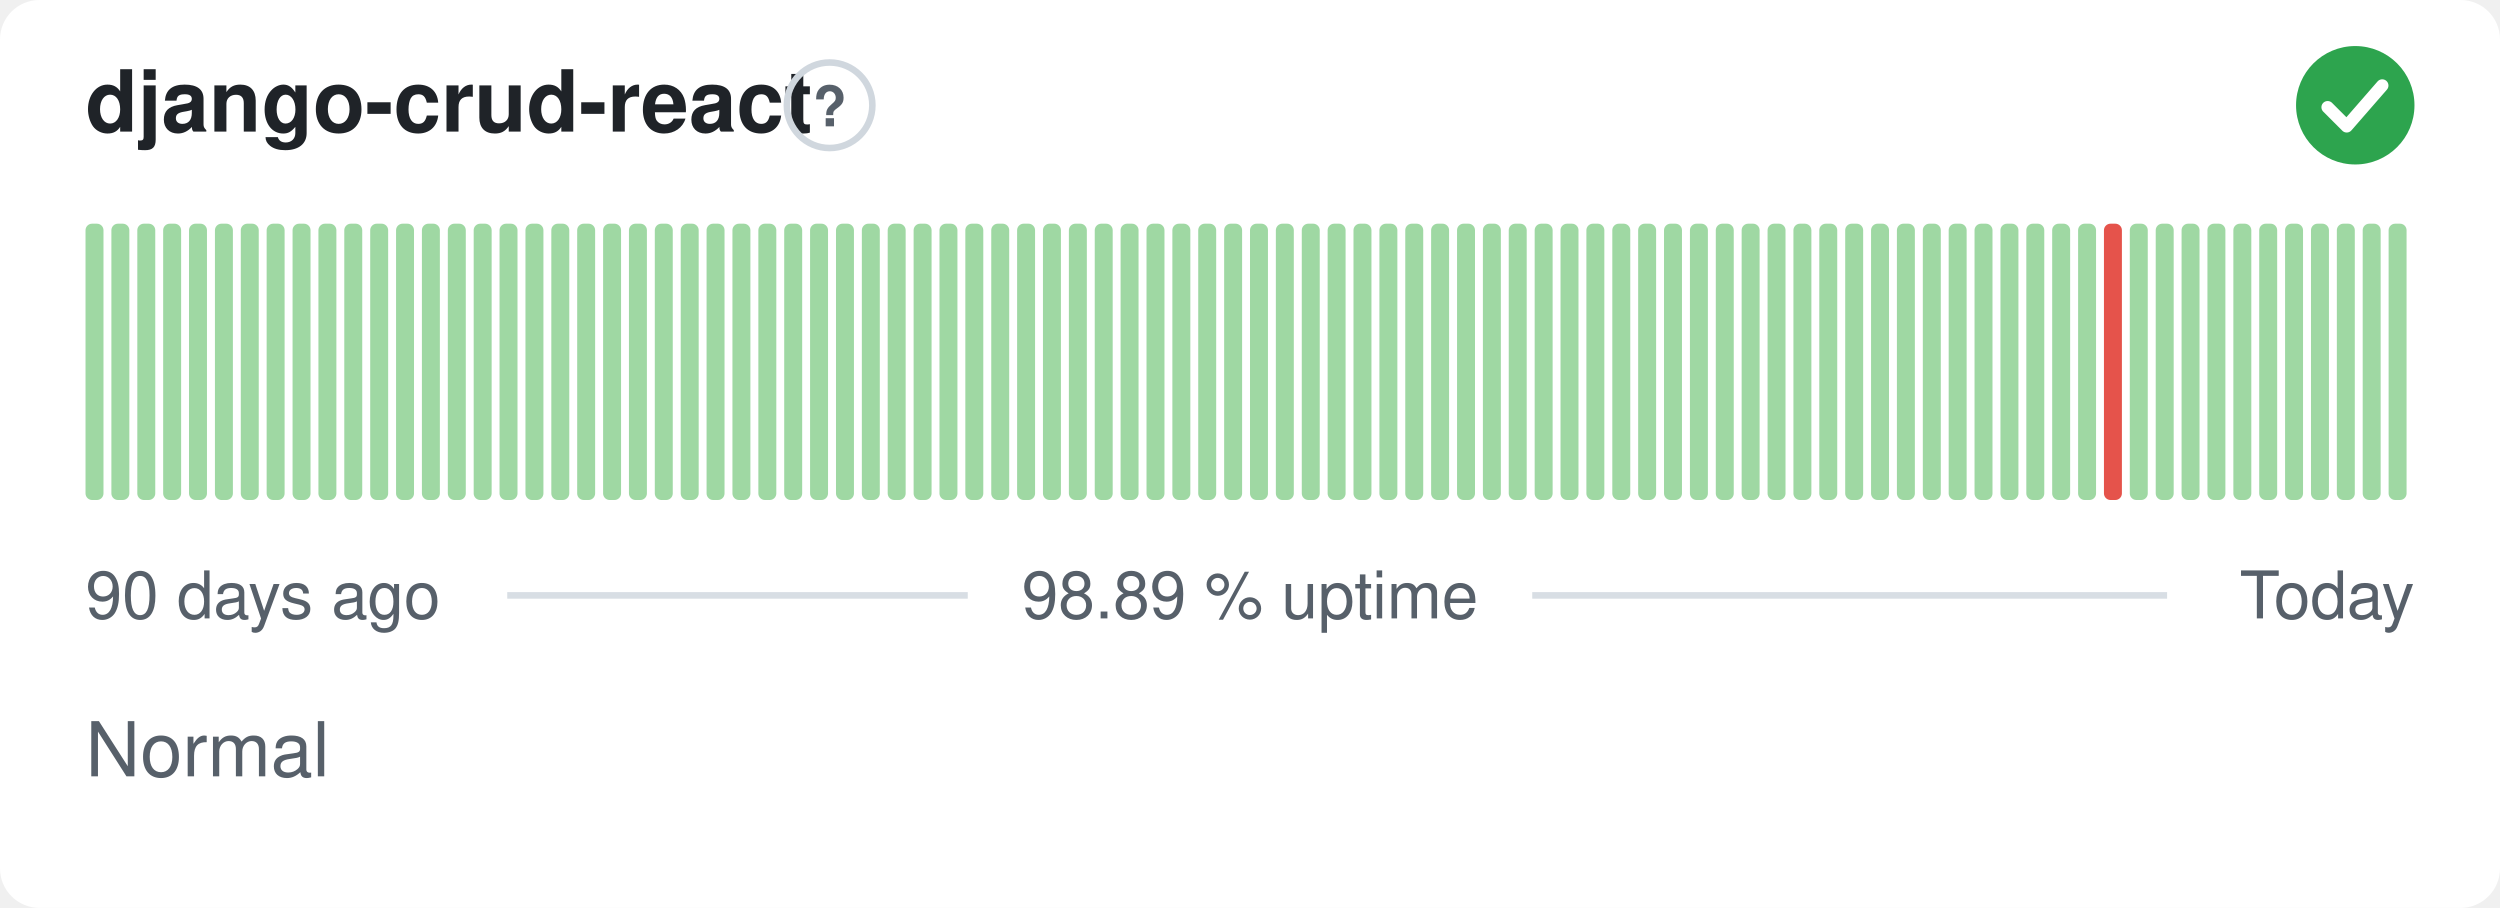
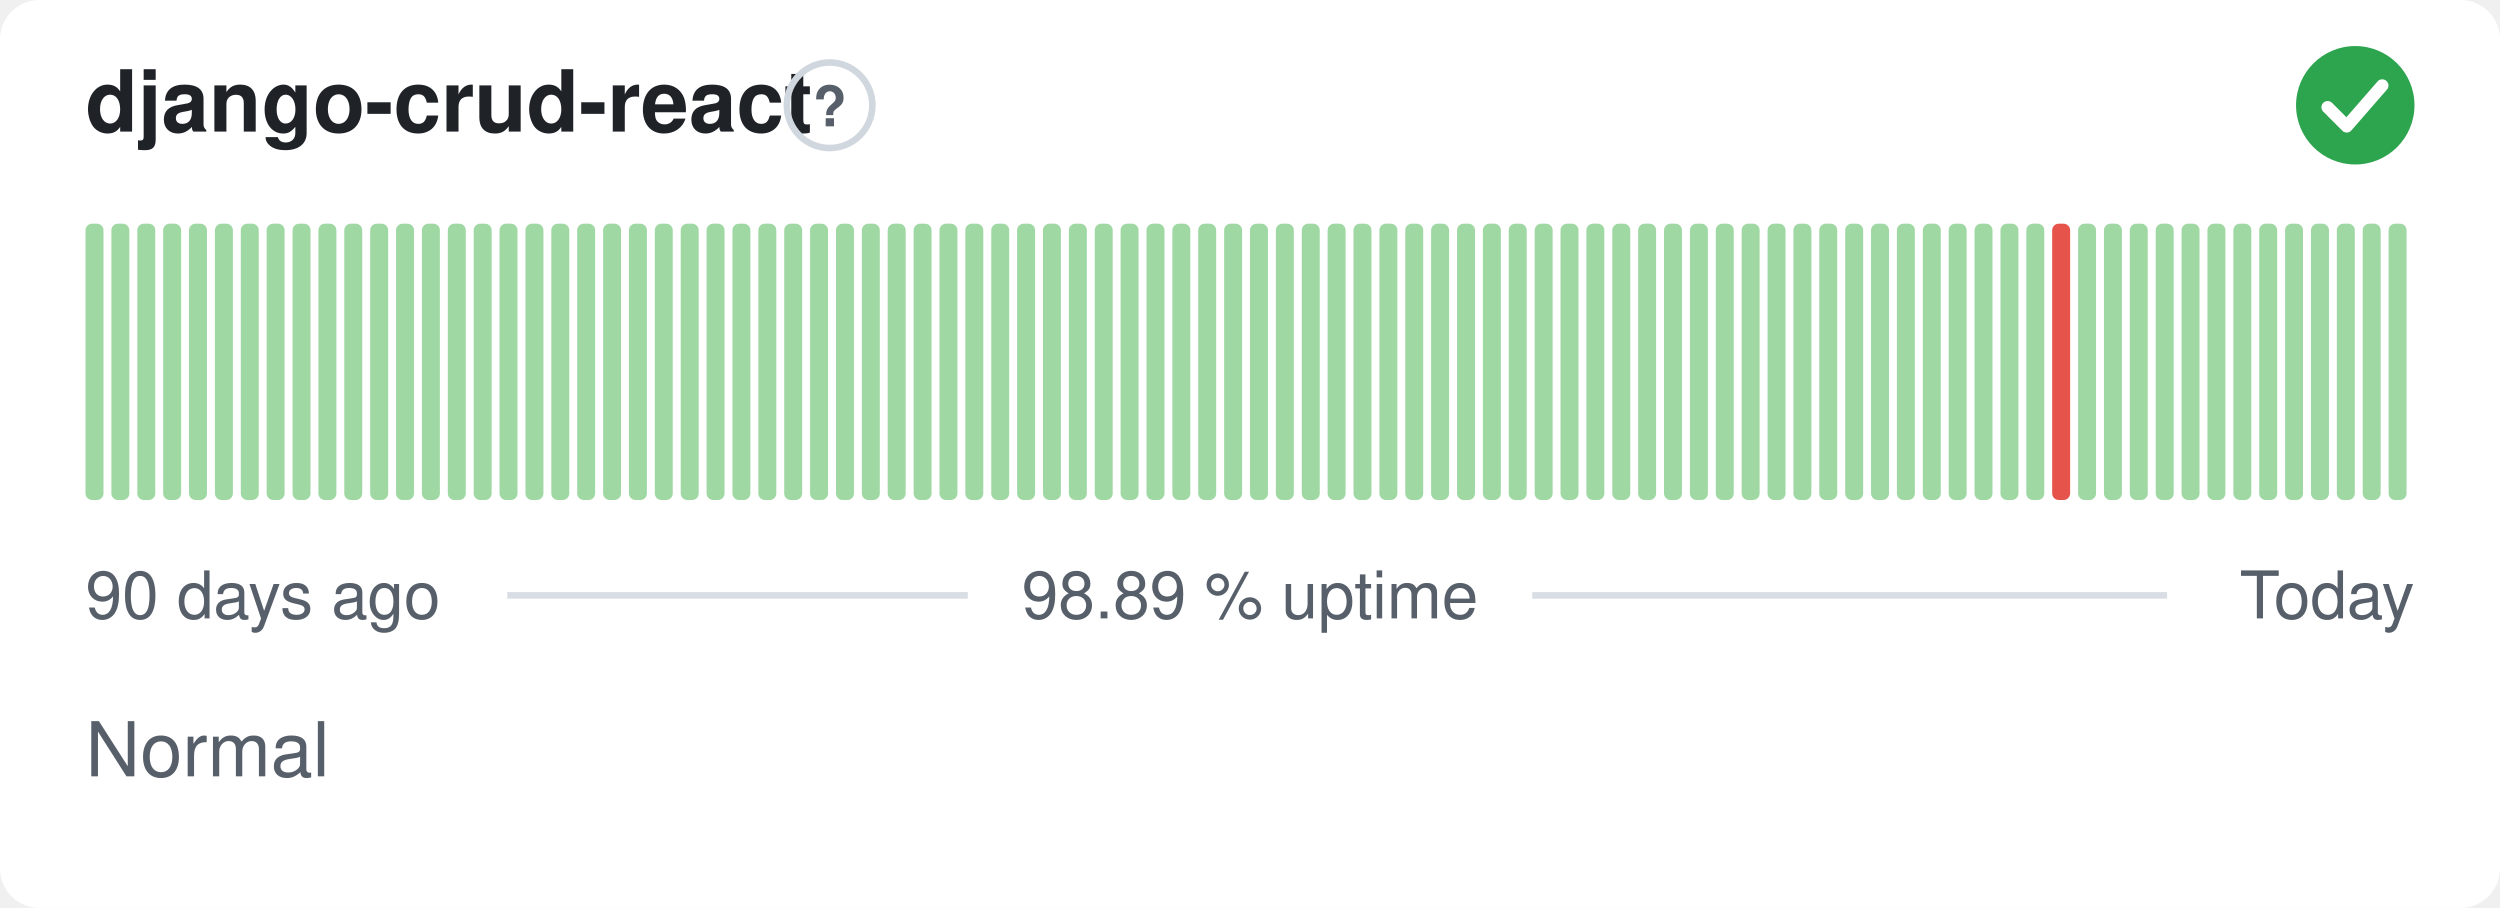
<svg xmlns="http://www.w3.org/2000/svg" width="380" height="138" viewBox="0 0 380 138" role="img" aria-label="django-crud-react: Normal, 98.89 % uptime over the last 90 days" font-family="-apple-system,BlinkMacSystemFont,'Segoe UI',Helvetica,Arial,sans-serif">
  <style>
    @media (prefers-color-scheme: dark) {
      .bg { fill: #0d1117 }
      .title { fill: #e6edf3 }
      .muted { fill: #8b949e }
      .hint { stroke: #30363d }
      .rule { stroke: #30363d }
      .nodata { fill: #21262d }
    }
  </style>
  <rect class="bg" width="380" height="138" rx="6" fill="#ffffff" />
  <text class="title" x="13" y="20" font-size="13" font-weight="600" fill="#1f2328">django-crud-react</text>
  <circle class="hint" cx="126.1" cy="16" r="6.5" fill="none" stroke="#d0d7de" stroke-width="1" />
  <text class="muted" x="126.1" y="19.2" text-anchor="middle" font-size="8.5" font-weight="700" fill="#57606a">?</text>
  <circle cx="358" cy="16" r="9" fill="#2da44e" />
  <path d="M353.80 16.30l2.90 2.90 5.40 -6.20" fill="none" stroke="#fff" stroke-width="1.89" stroke-linecap="round" stroke-linejoin="round" />
  <rect x="13.00" y="34.00" width="2.73" height="42.00" rx="1" fill="#9fd8a3" />
  <rect x="16.93" y="34.00" width="2.73" height="42.00" rx="1" fill="#9fd8a3" />
  <rect x="20.87" y="34.00" width="2.73" height="42.00" rx="1" fill="#9fd8a3" />
  <rect x="24.80" y="34.00" width="2.73" height="42.00" rx="1" fill="#9fd8a3" />
  <rect x="28.73" y="34.00" width="2.73" height="42.00" rx="1" fill="#9fd8a3" />
  <rect x="32.67" y="34.00" width="2.73" height="42.00" rx="1" fill="#9fd8a3" />
  <rect x="36.60" y="34.00" width="2.73" height="42.00" rx="1" fill="#9fd8a3" />
  <rect x="40.53" y="34.00" width="2.73" height="42.00" rx="1" fill="#9fd8a3" />
  <rect x="44.47" y="34.00" width="2.73" height="42.00" rx="1" fill="#9fd8a3" />
  <rect x="48.40" y="34.00" width="2.73" height="42.00" rx="1" fill="#9fd8a3" />
  <rect x="52.33" y="34.00" width="2.73" height="42.00" rx="1" fill="#9fd8a3" />
  <rect x="56.27" y="34.00" width="2.73" height="42.00" rx="1" fill="#9fd8a3" />
  <rect x="60.20" y="34.00" width="2.73" height="42.00" rx="1" fill="#9fd8a3" />
  <rect x="64.13" y="34.00" width="2.73" height="42.00" rx="1" fill="#9fd8a3" />
  <rect x="68.07" y="34.00" width="2.73" height="42.00" rx="1" fill="#9fd8a3" />
  <rect x="72.00" y="34.00" width="2.73" height="42.00" rx="1" fill="#9fd8a3" />
  <rect x="75.93" y="34.00" width="2.73" height="42.00" rx="1" fill="#9fd8a3" />
  <rect x="79.87" y="34.00" width="2.73" height="42.00" rx="1" fill="#9fd8a3" />
  <rect x="83.80" y="34.00" width="2.73" height="42.00" rx="1" fill="#9fd8a3" />
  <rect x="87.73" y="34.00" width="2.73" height="42.00" rx="1" fill="#9fd8a3" />
  <rect x="91.67" y="34.00" width="2.73" height="42.00" rx="1" fill="#9fd8a3" />
  <rect x="95.60" y="34.00" width="2.73" height="42.00" rx="1" fill="#9fd8a3" />
  <rect x="99.53" y="34.00" width="2.73" height="42.00" rx="1" fill="#9fd8a3" />
  <rect x="103.47" y="34.00" width="2.73" height="42.00" rx="1" fill="#9fd8a3" />
  <rect x="107.40" y="34.00" width="2.73" height="42.00" rx="1" fill="#9fd8a3" />
  <rect x="111.33" y="34.00" width="2.73" height="42.00" rx="1" fill="#9fd8a3" />
  <rect x="115.27" y="34.00" width="2.73" height="42.00" rx="1" fill="#9fd8a3" />
  <rect x="119.20" y="34.00" width="2.73" height="42.00" rx="1" fill="#9fd8a3" />
  <rect x="123.13" y="34.00" width="2.73" height="42.00" rx="1" fill="#9fd8a3" />
  <rect x="127.07" y="34.00" width="2.73" height="42.00" rx="1" fill="#9fd8a3" />
  <rect x="131.00" y="34.00" width="2.73" height="42.00" rx="1" fill="#9fd8a3" />
  <rect x="134.93" y="34.00" width="2.73" height="42.00" rx="1" fill="#9fd8a3" />
  <rect x="138.87" y="34.00" width="2.73" height="42.00" rx="1" fill="#9fd8a3" />
  <rect x="142.80" y="34.00" width="2.73" height="42.00" rx="1" fill="#9fd8a3" />
  <rect x="146.73" y="34.00" width="2.73" height="42.00" rx="1" fill="#9fd8a3" />
  <rect x="150.67" y="34.00" width="2.73" height="42.00" rx="1" fill="#9fd8a3" />
  <rect x="154.60" y="34.00" width="2.73" height="42.00" rx="1" fill="#9fd8a3" />
  <rect x="158.53" y="34.00" width="2.73" height="42.00" rx="1" fill="#9fd8a3" />
  <rect x="162.47" y="34.00" width="2.73" height="42.00" rx="1" fill="#9fd8a3" />
  <rect x="166.40" y="34.00" width="2.73" height="42.00" rx="1" fill="#9fd8a3" />
  <rect x="170.33" y="34.00" width="2.73" height="42.00" rx="1" fill="#9fd8a3" />
  <rect x="174.27" y="34.00" width="2.73" height="42.00" rx="1" fill="#9fd8a3" />
  <rect x="178.20" y="34.00" width="2.73" height="42.00" rx="1" fill="#9fd8a3" />
  <rect x="182.13" y="34.00" width="2.73" height="42.00" rx="1" fill="#9fd8a3" />
  <rect x="186.07" y="34.00" width="2.73" height="42.00" rx="1" fill="#9fd8a3" />
  <rect x="190.00" y="34.00" width="2.73" height="42.00" rx="1" fill="#9fd8a3" />
  <rect x="193.93" y="34.00" width="2.73" height="42.00" rx="1" fill="#9fd8a3" />
  <rect x="197.87" y="34.00" width="2.73" height="42.00" rx="1" fill="#9fd8a3" />
  <rect x="201.80" y="34.00" width="2.73" height="42.00" rx="1" fill="#9fd8a3" />
  <rect x="205.73" y="34.00" width="2.73" height="42.00" rx="1" fill="#9fd8a3" />
  <rect x="209.67" y="34.00" width="2.73" height="42.00" rx="1" fill="#9fd8a3" />
  <rect x="213.60" y="34.00" width="2.73" height="42.00" rx="1" fill="#9fd8a3" />
  <rect x="217.53" y="34.00" width="2.73" height="42.00" rx="1" fill="#9fd8a3" />
  <rect x="221.47" y="34.00" width="2.73" height="42.00" rx="1" fill="#9fd8a3" />
  <rect x="225.40" y="34.00" width="2.73" height="42.00" rx="1" fill="#9fd8a3" />
  <rect x="229.33" y="34.00" width="2.73" height="42.00" rx="1" fill="#9fd8a3" />
  <rect x="233.27" y="34.00" width="2.73" height="42.00" rx="1" fill="#9fd8a3" />
  <rect x="237.20" y="34.00" width="2.73" height="42.00" rx="1" fill="#9fd8a3" />
  <rect x="241.13" y="34.00" width="2.73" height="42.00" rx="1" fill="#9fd8a3" />
  <rect x="245.07" y="34.00" width="2.73" height="42.00" rx="1" fill="#9fd8a3" />
  <rect x="249.00" y="34.00" width="2.73" height="42.00" rx="1" fill="#9fd8a3" />
  <rect x="252.93" y="34.00" width="2.73" height="42.00" rx="1" fill="#9fd8a3" />
  <rect x="256.87" y="34.00" width="2.73" height="42.00" rx="1" fill="#9fd8a3" />
  <rect x="260.80" y="34.00" width="2.73" height="42.00" rx="1" fill="#9fd8a3" />
  <rect x="264.73" y="34.00" width="2.73" height="42.00" rx="1" fill="#9fd8a3" />
  <rect x="268.67" y="34.00" width="2.73" height="42.00" rx="1" fill="#9fd8a3" />
  <rect x="272.60" y="34.00" width="2.73" height="42.00" rx="1" fill="#9fd8a3" />
  <rect x="276.53" y="34.00" width="2.73" height="42.00" rx="1" fill="#9fd8a3" />
  <rect x="280.47" y="34.00" width="2.73" height="42.00" rx="1" fill="#9fd8a3" />
  <rect x="284.40" y="34.00" width="2.73" height="42.00" rx="1" fill="#9fd8a3" />
  <rect x="288.33" y="34.00" width="2.73" height="42.00" rx="1" fill="#9fd8a3" />
  <rect x="292.27" y="34.00" width="2.73" height="42.00" rx="1" fill="#9fd8a3" />
  <rect x="296.20" y="34.00" width="2.73" height="42.00" rx="1" fill="#9fd8a3" />
  <rect x="300.13" y="34.00" width="2.73" height="42.00" rx="1" fill="#9fd8a3" />
  <rect x="304.07" y="34.00" width="2.73" height="42.00" rx="1" fill="#9fd8a3" />
  <rect x="308.00" y="34.00" width="2.73" height="42.00" rx="1" fill="#9fd8a3" />
-   <rect x="311.93" y="34.00" width="2.73" height="42.00" rx="1" fill="#9fd8a3" />
+   <rect x="311.93" y="34.00" width="2.73" height="42.00" rx="1" fill="#e5534b" />
  <rect x="315.87" y="34.00" width="2.73" height="42.00" rx="1" fill="#9fd8a3" />
-   <rect x="319.80" y="34.00" width="2.73" height="42.00" rx="1" fill="#e5534b" />
+   <rect x="319.80" y="34.00" width="2.73" height="42.00" rx="1" fill="#9fd8a3" />
  <rect x="323.73" y="34.00" width="2.73" height="42.00" rx="1" fill="#9fd8a3" />
  <rect x="327.67" y="34.00" width="2.73" height="42.00" rx="1" fill="#9fd8a3" />
  <rect x="331.60" y="34.00" width="2.73" height="42.00" rx="1" fill="#9fd8a3" />
  <rect x="335.53" y="34.00" width="2.73" height="42.00" rx="1" fill="#9fd8a3" />
  <rect x="339.47" y="34.00" width="2.73" height="42.00" rx="1" fill="#9fd8a3" />
  <rect x="343.40" y="34.00" width="2.73" height="42.00" rx="1" fill="#9fd8a3" />
  <rect x="347.33" y="34.00" width="2.73" height="42.00" rx="1" fill="#9fd8a3" />
  <rect x="351.27" y="34.00" width="2.73" height="42.00" rx="1" fill="#9fd8a3" />
  <rect x="355.20" y="34.00" width="2.73" height="42.00" rx="1" fill="#9fd8a3" />
  <rect x="359.13" y="34.00" width="2.73" height="42.00" rx="1" fill="#9fd8a3" />
  <rect x="363.07" y="34.00" width="2.73" height="42.00" rx="1" fill="#9fd8a3" />
  <text class="muted" x="13" y="94" font-size="10" fill="#57606a">90 days ago</text>
  <text class="muted" x="190" y="94" text-anchor="middle" font-size="10" fill="#57606a">98.89 % uptime</text>
  <text class="muted" x="367" y="94" text-anchor="end" font-size="10" fill="#57606a">Today</text>
  <line class="rule" x1="77.1" y1="90.5" x2="147.1" y2="90.5" stroke="#d8dee4" stroke-width="1" />
  <line class="rule" x1="232.9" y1="90.5" x2="329.4" y2="90.5" stroke="#d8dee4" stroke-width="1" />
  <text class="muted" x="13" y="118" font-size="11.5" fill="#57606a">Normal</text>
</svg>
